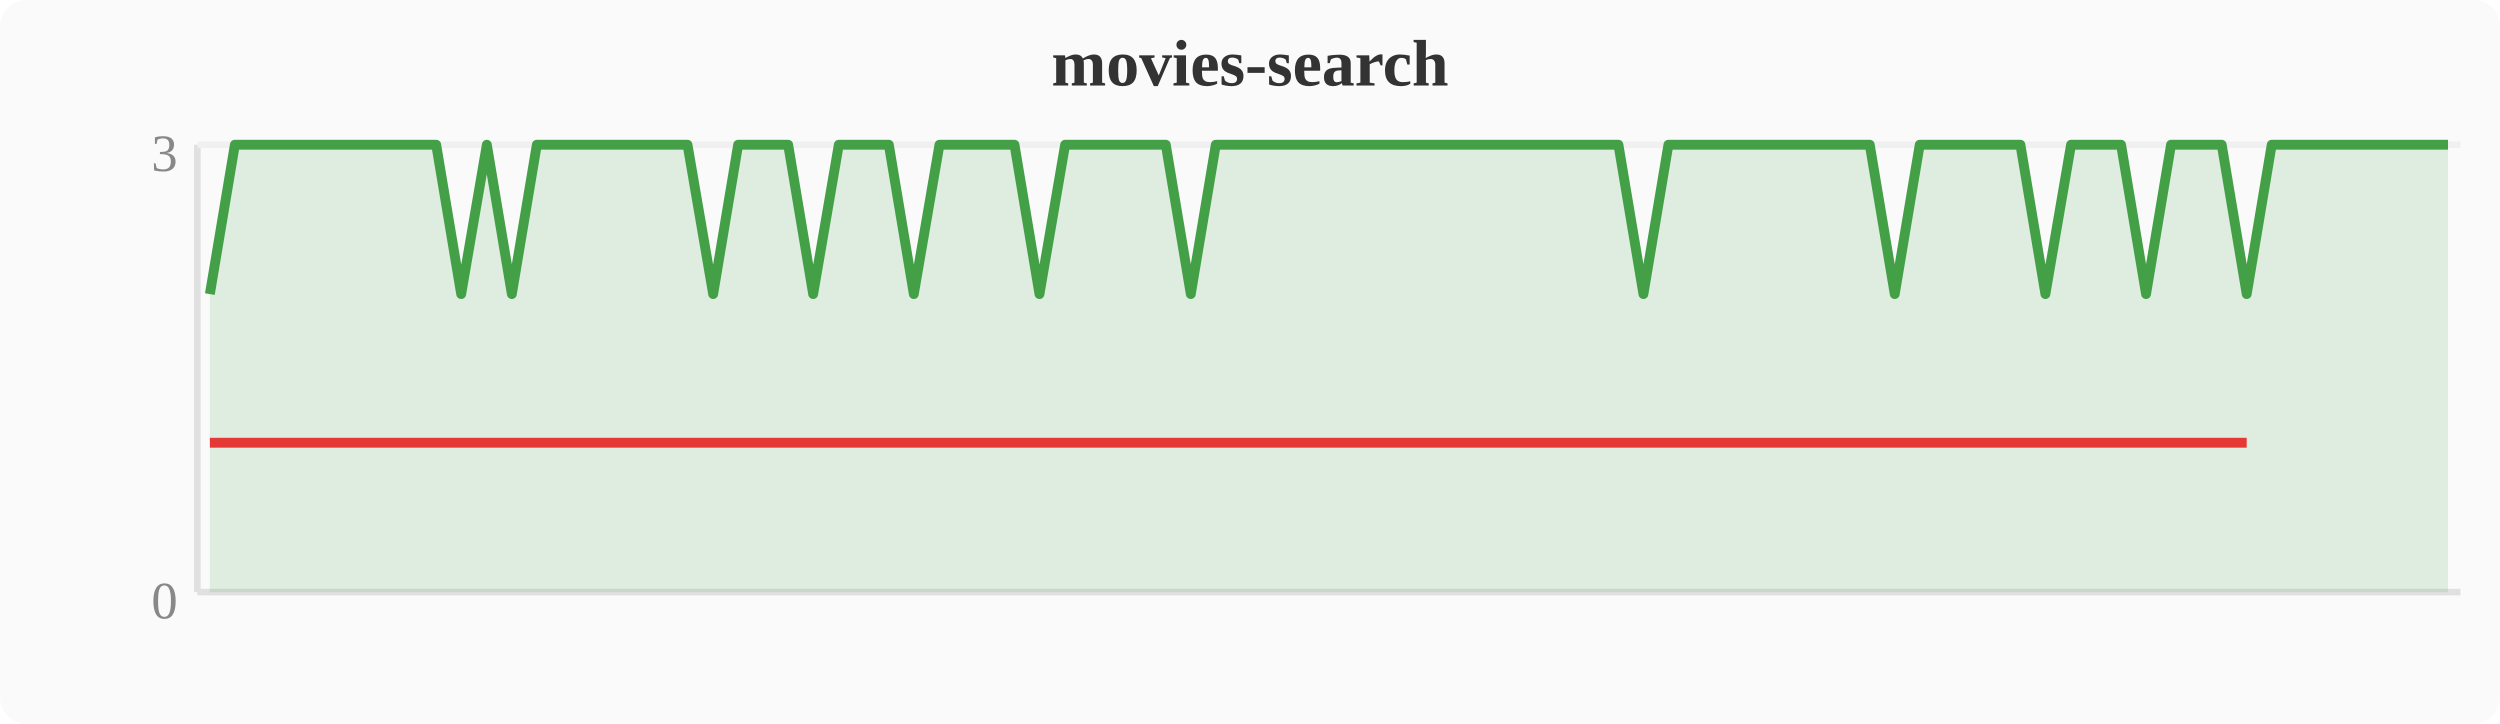
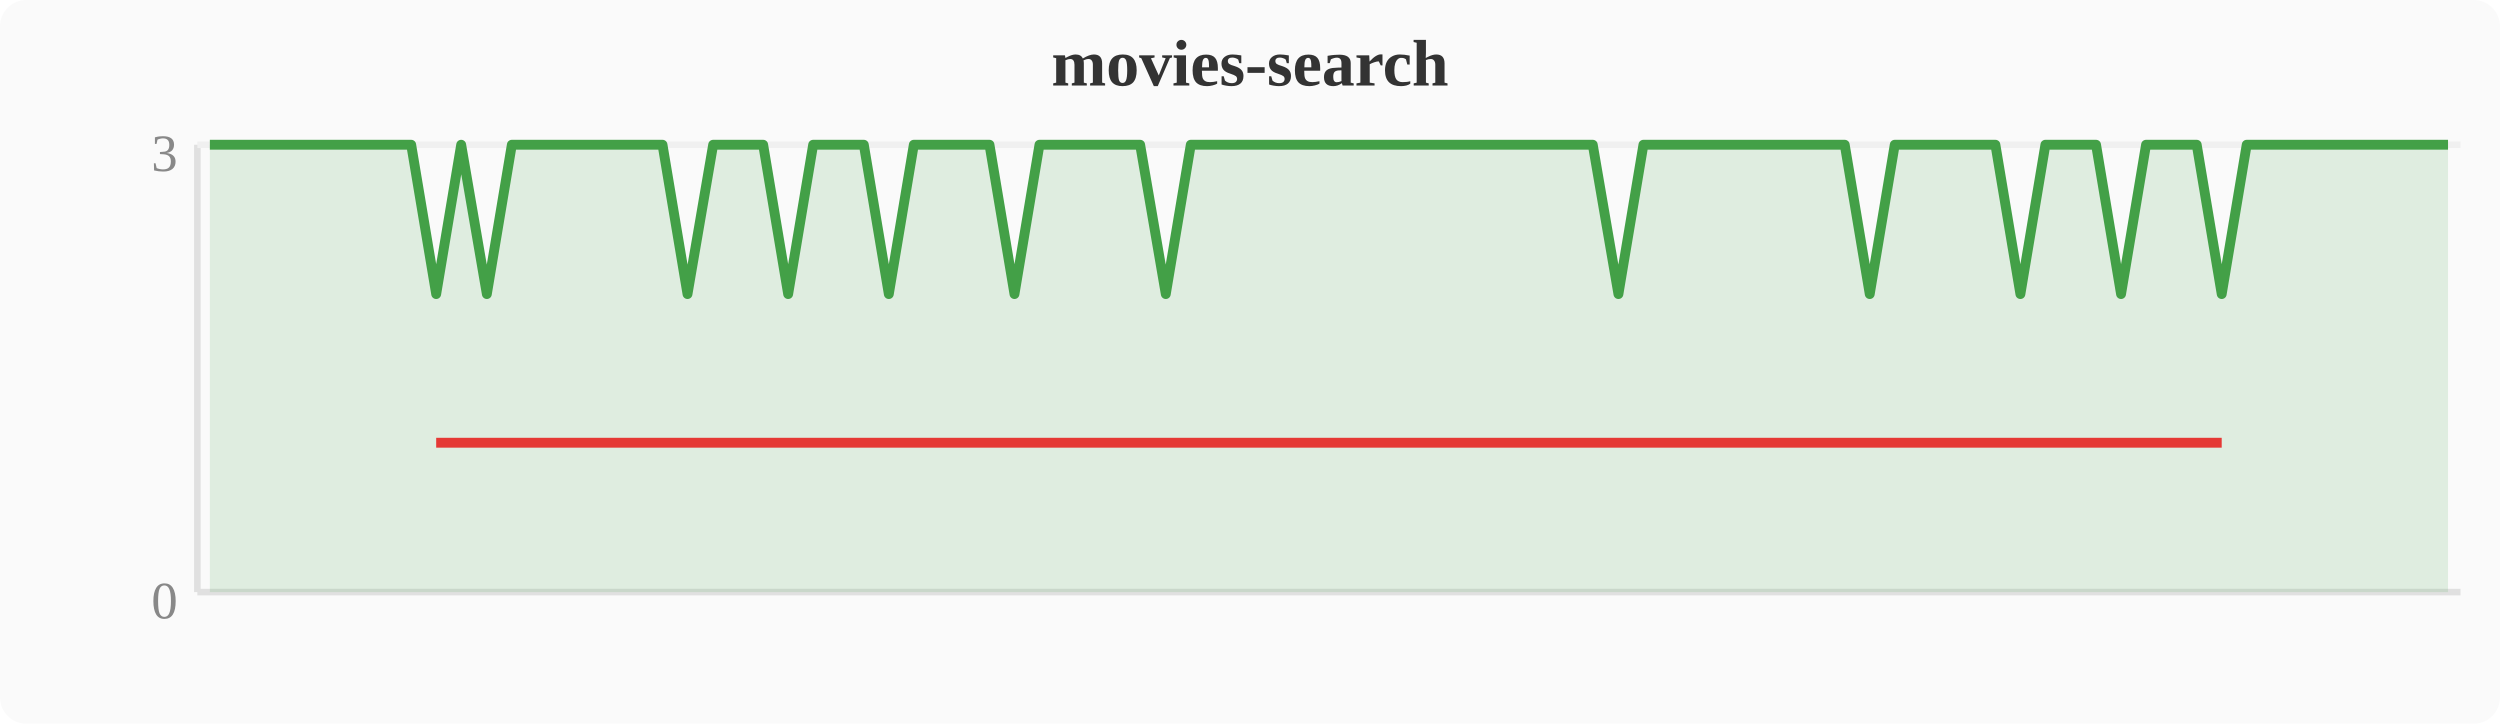
<svg xmlns="http://www.w3.org/2000/svg" width="380" height="110" viewBox="0 0 380 110">
  <rect width="380" height="110" fill="#fafafa" rx="4" />
  <text x="190" y="13" text-anchor="middle" font-size="10" font-weight="bold" fill="#333">movies-search</text>
  <line x1="30" y1="22" x2="30" y2="90" stroke="#e0e0e0" stroke-width="1" />
  <line x1="30" y1="90" x2="374" y2="90" stroke="#e0e0e0" stroke-width="1" />
  <line x1="30" y1="22" x2="374" y2="22" stroke="#f0f0f0" stroke-width="1" />
  <text x="27" y="94" text-anchor="end" font-size="8" fill="#888">0</text>
  <text x="27" y="26" text-anchor="end" font-size="8" fill="#888">3</text>
-   <polygon points="31.9,44.7 35.7,22.0 39.6,22.0 43.4,22.0 47.2,22.0 51.0,22.0 54.8,22.0 58.7,22.0 62.5,22.0 66.3,22.0 70.1,44.7 74.0,22.0 77.8,44.7 81.6,22.0 85.4,22.0 89.2,22.0 93.1,22.0 96.9,22.0 100.7,22.0 104.5,22.0 108.4,44.7 112.2,22.0 116.0,22.0 119.8,22.0 123.6,44.7 127.5,22.0 131.3,22.0 135.1,22.0 138.9,44.7 142.8,22.0 146.6,22.0 150.4,22.0 154.2,22.0 158.0,44.7 161.9,22.0 165.7,22.0 169.5,22.0 173.3,22.0 177.2,22.0 181.0,44.7 184.8,22.0 188.6,22.0 192.4,22.0 196.3,22.0 200.1,22.0 203.9,22.0 207.7,22.0 211.6,22.0 215.4,22.0 219.2,22.0 223.0,22.0 226.8,22.0 230.7,22.0 234.5,22.0 238.3,22.0 242.1,22.0 246.0,22.0 249.8,44.7 253.6,22.0 257.4,22.0 261.2,22.0 265.1,22.0 268.9,22.0 272.7,22.0 276.5,22.0 280.4,22.0 284.2,22.0 288.0,44.7 291.8,22.0 295.6,22.0 299.5,22.0 303.3,22.0 307.1,22.0 310.9,44.7 314.8,22.0 318.6,22.0 322.4,22.0 326.2,44.7 330.0,22.0 333.9,22.0 337.7,22.0 341.5,44.7 345.3,22.0 349.2,22.0 353.0,22.0 356.8,22.0 360.6,22.0 364.4,22.0 368.3,22.0 372.1,22.0 372.1,90 31.9,90" fill="#43a047" opacity="0.15" />
-   <polyline points="31.9,44.7 35.7,22.0 39.6,22.0 43.4,22.0 47.2,22.0 51.0,22.0 54.8,22.0 58.7,22.0 62.5,22.0 66.3,22.0 70.1,44.7 74.0,22.0 77.8,44.7 81.6,22.0 85.4,22.0 89.2,22.0 93.1,22.0 96.9,22.0 100.7,22.0 104.5,22.0 108.4,44.7 112.2,22.0 116.0,22.0 119.8,22.0 123.6,44.7 127.5,22.0 131.3,22.0 135.1,22.0 138.9,44.7 142.8,22.0 146.6,22.0 150.4,22.0 154.2,22.0 158.0,44.7 161.9,22.0 165.7,22.0 169.5,22.0 173.3,22.0 177.2,22.0 181.0,44.7 184.8,22.0 188.6,22.0 192.4,22.0 196.3,22.0 200.1,22.0 203.9,22.0 207.7,22.0 211.6,22.0 215.4,22.0 219.2,22.0 223.0,22.0 226.8,22.0 230.7,22.0 234.5,22.0 238.3,22.0 242.1,22.0 246.0,22.0 249.8,44.7 253.6,22.0 257.4,22.0 261.2,22.0 265.1,22.0 268.9,22.0 272.7,22.0 276.5,22.0 280.4,22.0 284.2,22.0 288.0,44.7 291.8,22.0 295.6,22.0 299.5,22.0 303.3,22.0 307.1,22.0 310.9,44.7 314.8,22.0 318.6,22.0 322.4,22.0 326.2,44.7 330.0,22.0 333.9,22.0 337.7,22.0 341.5,44.7 345.3,22.0 349.2,22.0 353.0,22.0 356.8,22.0 360.6,22.0 364.4,22.0 368.3,22.0 372.1,22.0" fill="none" stroke="#43a047" stroke-width="1.5" stroke-linejoin="round" />
-   <polyline points="31.9,67.3 70.1,67.3 77.8,67.3 108.4,67.3 123.6,67.3 138.9,67.3 158.0,67.3 181.0,67.3 249.8,67.3 288.0,67.3 310.9,67.3 326.2,67.3 341.5,67.3" fill="none" stroke="#e53935" stroke-width="1.5" stroke-linejoin="round" />
+   <polygon points="31.9,22.0 35.7,22.0 39.6,22.0 43.4,22.0 47.2,22.0 51.0,22.0 54.8,22.0 58.7,22.0 62.5,22.0 66.3,44.7 70.1,22.0 74.0,44.7 77.8,22.0 81.6,22.0 85.4,22.0 89.2,22.0 93.1,22.0 96.9,22.0 100.7,22.0 104.5,44.7 108.4,22.0 112.2,22.0 116.0,22.0 119.8,44.7 123.6,22.0 127.5,22.0 131.3,22.0 135.1,44.7 138.9,22.0 142.8,22.0 146.6,22.0 150.4,22.0 154.2,44.7 158.0,22.0 161.9,22.0 165.7,22.0 169.5,22.0 173.3,22.0 177.2,44.7 181.0,22.0 184.8,22.0 188.6,22.0 192.4,22.0 196.3,22.0 200.1,22.0 203.9,22.0 207.7,22.0 211.6,22.0 215.4,22.0 219.2,22.0 223.0,22.0 226.8,22.0 230.7,22.0 234.5,22.0 238.3,22.0 242.1,22.0 246.0,44.7 249.8,22.0 253.6,22.0 257.4,22.0 261.2,22.0 265.1,22.0 268.9,22.0 272.7,22.0 276.5,22.0 280.4,22.0 284.2,44.7 288.0,22.0 291.8,22.0 295.6,22.0 299.5,22.0 303.3,22.0 307.1,44.7 310.9,22.0 314.8,22.0 318.6,22.0 322.4,44.7 326.2,22.0 330.0,22.0 333.9,22.0 337.7,44.7 341.5,22.0 345.3,22.0 349.2,22.0 353.0,22.0 356.8,22.0 360.6,22.0 364.4,22.0 368.3,22.0 372.1,22.0 372.1,90 31.9,90" fill="#43a047" opacity="0.15" />
+   <polyline points="31.9,22.0 35.7,22.0 39.6,22.0 43.4,22.0 47.2,22.0 51.0,22.0 54.8,22.0 58.7,22.0 62.5,22.0 66.3,44.7 70.1,22.0 74.0,44.7 77.8,22.0 81.6,22.0 85.4,22.0 89.2,22.0 93.1,22.0 96.9,22.0 100.7,22.0 104.5,44.7 108.4,22.0 112.2,22.0 116.0,22.0 119.8,44.7 123.6,22.0 127.5,22.0 131.3,22.0 135.1,44.7 138.9,22.0 142.8,22.0 146.6,22.0 150.4,22.0 154.2,44.7 158.0,22.0 161.9,22.0 165.7,22.0 169.5,22.0 173.3,22.0 177.2,44.7 181.0,22.0 184.8,22.0 188.6,22.0 192.4,22.0 196.3,22.0 200.1,22.0 203.9,22.0 207.7,22.0 211.6,22.0 215.4,22.0 219.2,22.0 223.0,22.0 226.8,22.0 230.7,22.0 234.5,22.0 238.3,22.0 242.1,22.0 246.0,44.7 249.8,22.0 253.6,22.0 257.4,22.0 261.2,22.0 265.1,22.0 268.9,22.0 272.7,22.0 276.5,22.0 280.4,22.0 284.2,44.7 288.0,22.0 291.8,22.0 295.6,22.0 299.5,22.0 303.3,22.0 307.1,44.7 310.9,22.0 314.8,22.0 318.6,22.0 322.4,44.7 326.2,22.0 330.0,22.0 333.9,22.0 337.7,44.7 341.5,22.0 345.3,22.0 349.2,22.0 353.0,22.0 356.8,22.0 360.6,22.0 364.4,22.0 368.3,22.0 372.1,22.0" fill="none" stroke="#43a047" stroke-width="1.5" stroke-linejoin="round" />
+   <polyline points="66.3,67.3 74.0,67.3 104.5,67.3 119.8,67.3 135.1,67.3 154.2,67.3 177.2,67.3 246.0,67.3 284.2,67.3 307.1,67.3 322.4,67.3 337.7,67.3" fill="none" stroke="#e53935" stroke-width="1.5" stroke-linejoin="round" />
</svg>
